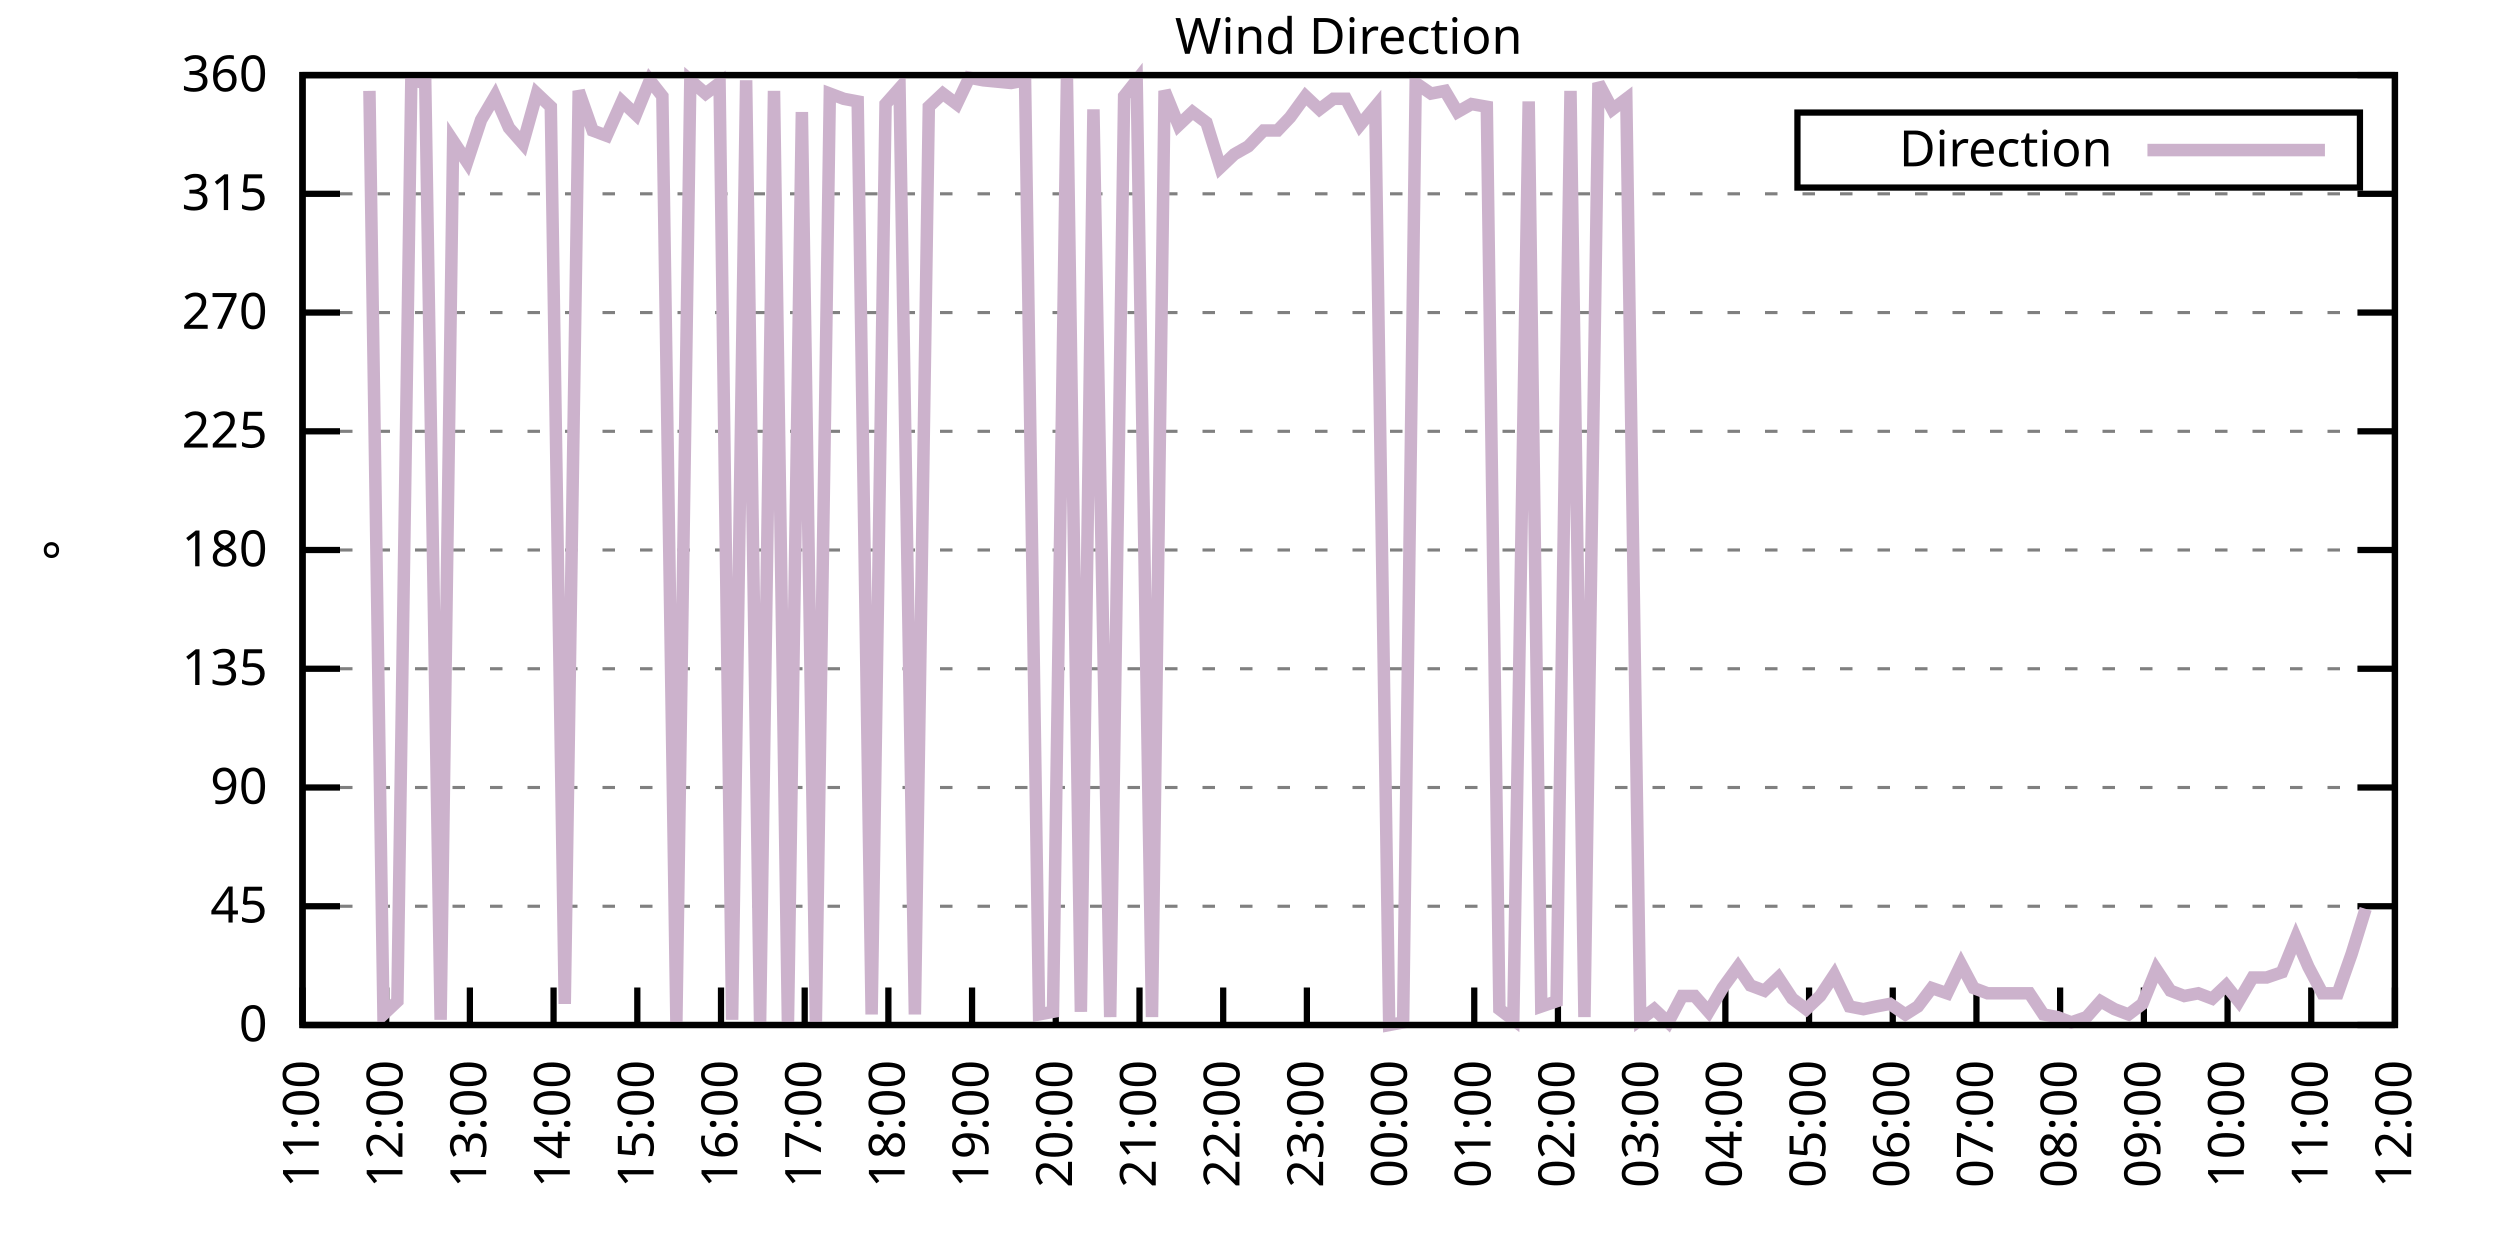
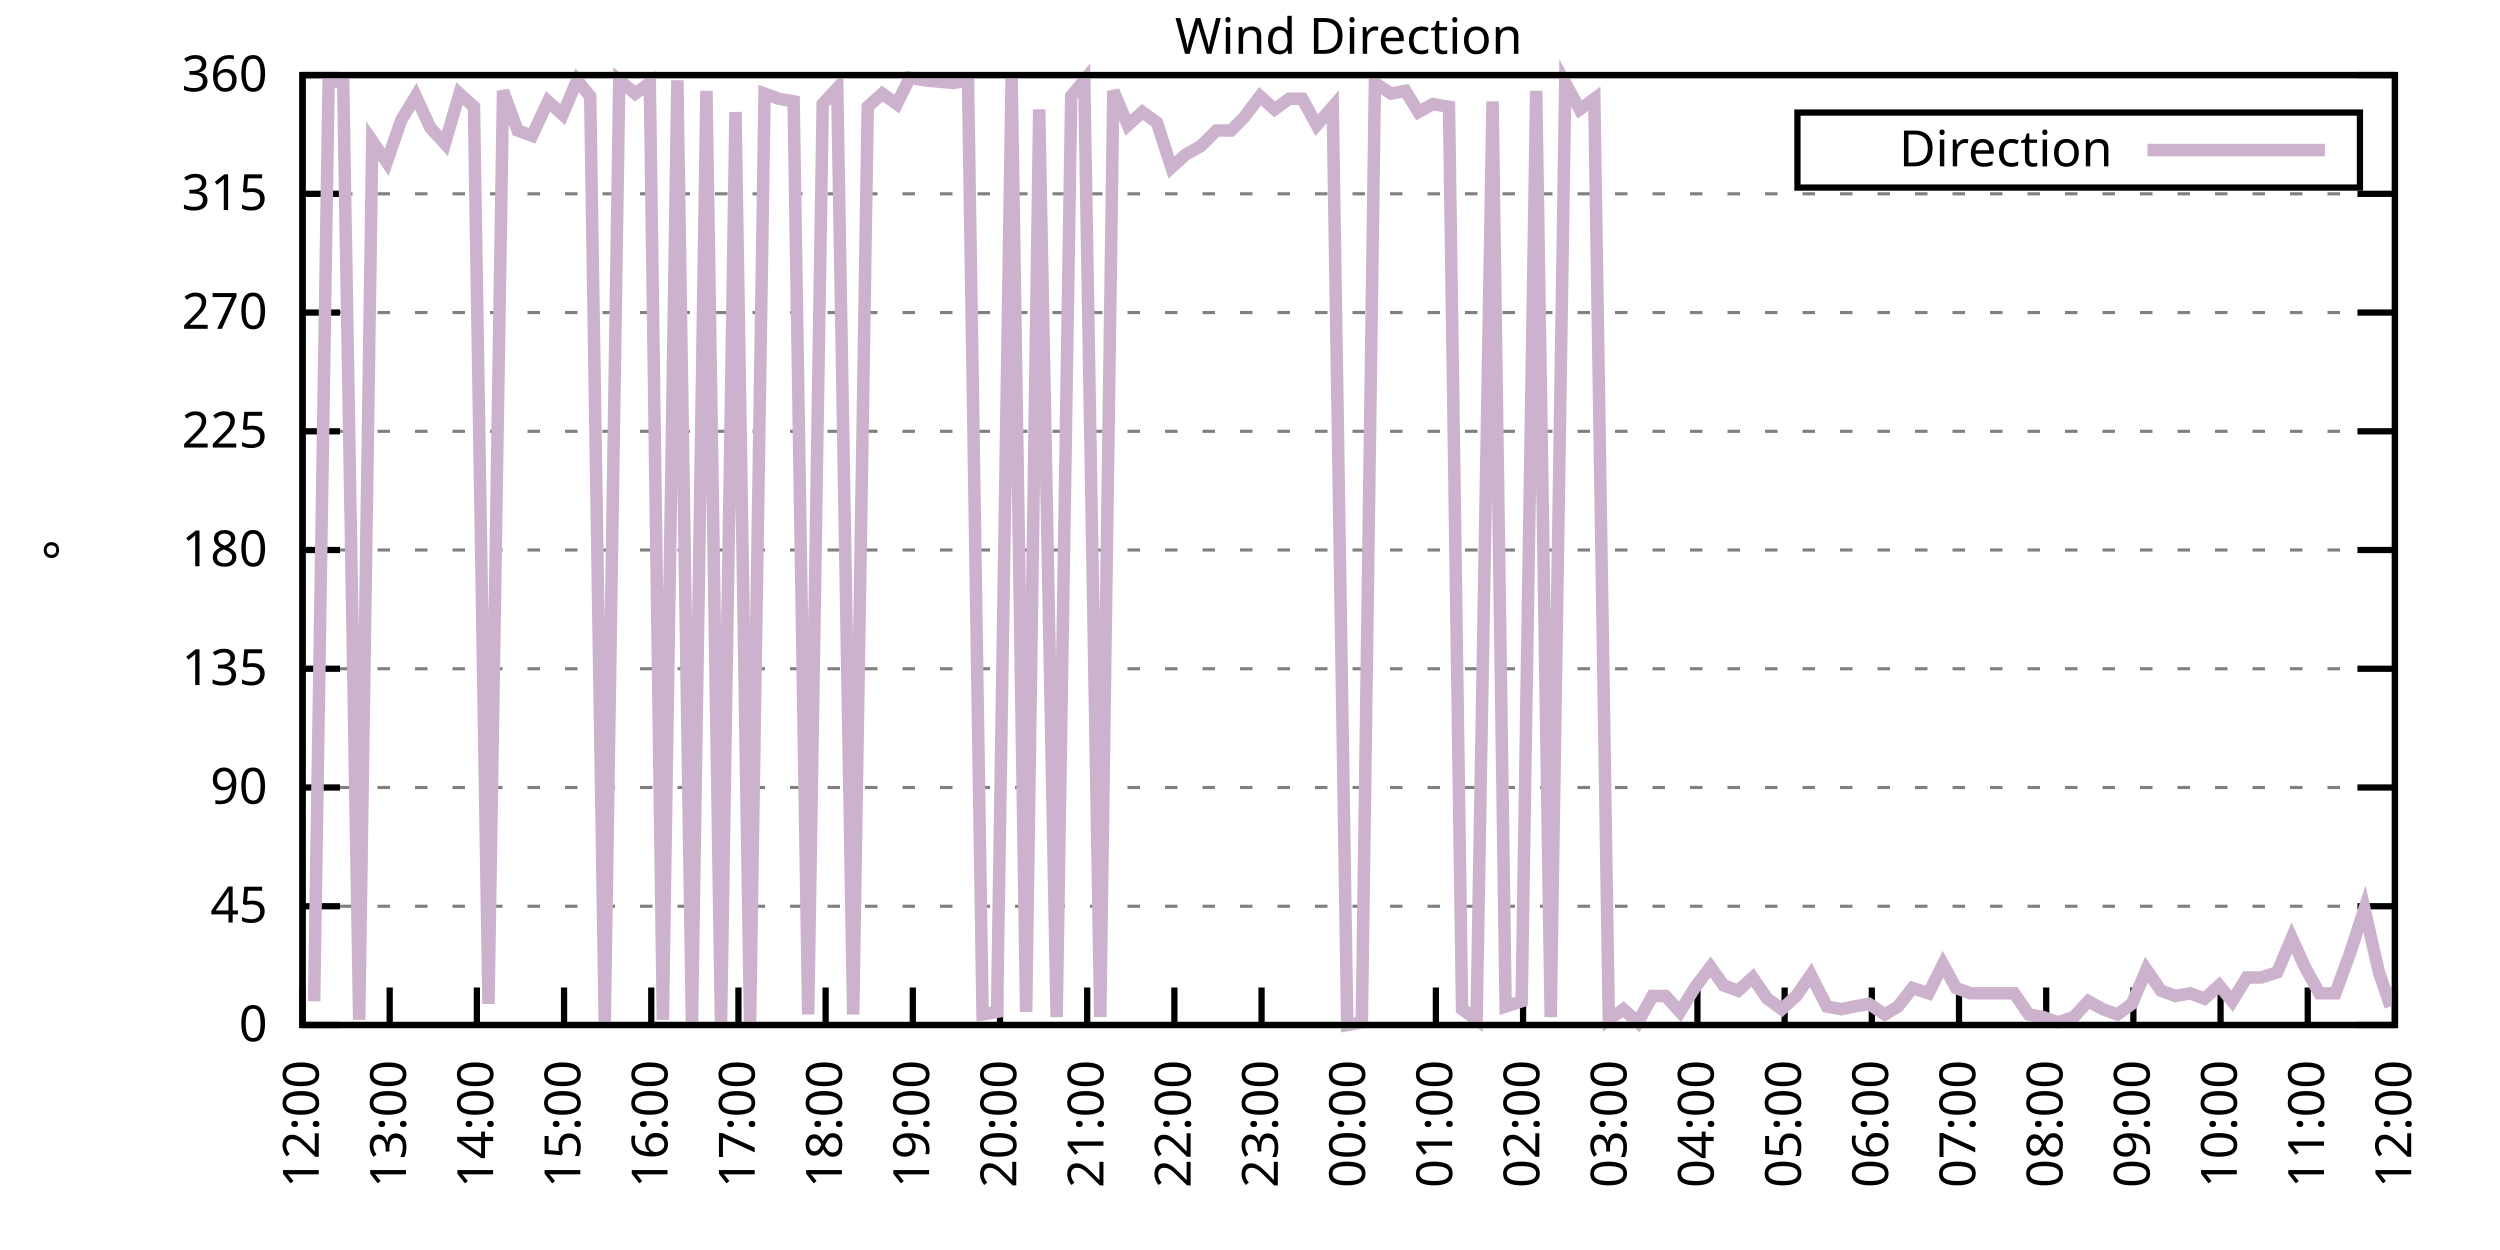
<svg xmlns="http://www.w3.org/2000/svg" xmlns:xlink="http://www.w3.org/1999/xlink" width="400" height="200" viewBox="0 0 400 200">
  <g id="gnuplot_canvas">
    <rect x="0" y="0" width="400" height="200" fill="none" />
    <defs>
      <circle id="gpDot" r="0.5" stroke-width="0.5" stroke="currentColor" />
      <path id="gpPt0" stroke-width="0.333" stroke="currentColor" d="M-1,0 h2 M0,-1 v2" />
      <path id="gpPt1" stroke-width="0.333" stroke="currentColor" d="M-1,-1 L1,1 M1,-1 L-1,1" />
      <path id="gpPt2" stroke-width="0.333" stroke="currentColor" d="M-1,0 L1,0 M0,-1 L0,1 M-1,-1 L1,1 M-1,1 L1,-1" />
      <rect id="gpPt3" stroke-width="0.333" stroke="currentColor" x="-1" y="-1" width="2" height="2" />
      <rect id="gpPt4" stroke-width="0.333" stroke="currentColor" fill="currentColor" x="-1" y="-1" width="2" height="2" />
      <circle id="gpPt5" stroke-width="0.333" stroke="currentColor" cx="0" cy="0" r="1" />
      <use xlink:href="#gpPt5" id="gpPt6" fill="currentColor" stroke="none" />
      <path id="gpPt7" stroke-width="0.333" stroke="currentColor" d="M0,-1.33 L-1.33,0.67 L1.33,0.67 z" />
      <use xlink:href="#gpPt7" id="gpPt8" fill="currentColor" stroke="none" />
      <use xlink:href="#gpPt7" id="gpPt9" stroke="currentColor" transform="rotate(180)" />
      <use xlink:href="#gpPt9" id="gpPt10" fill="currentColor" stroke="none" />
      <use xlink:href="#gpPt3" id="gpPt11" stroke="currentColor" transform="rotate(45)" />
      <use xlink:href="#gpPt11" id="gpPt12" fill="currentColor" stroke="none" />
      <path id="gpPt13" stroke-width="0.333" stroke="currentColor" d="M0,1.330 L1.265,0.411 L0.782,-1.067 L-0.782,-1.076 L-1.265,0.411 z" />
      <use xlink:href="#gpPt13" id="gpPt14" fill="currentColor" stroke="none" />
      <filter id="textbox" filterUnits="objectBoundingBox" x="0" y="0" height="1" width="1">
        <feFlood flood-color="white" flood-opacity="1" result="bgnd" />
        <feComposite in="SourceGraphic" in2="bgnd" operator="atop" />
      </filter>
      <filter id="greybox" filterUnits="objectBoundingBox" x="0" y="0" height="1" width="1">
        <feFlood flood-color="lightgrey" flood-opacity="1" result="grey" />
        <feComposite in="SourceGraphic" in2="grey" operator="atop" />
      </filter>
    </defs>
    <g fill="none" color="white" stroke="currentColor" stroke-width="1.00" stroke-linecap="butt" stroke-linejoin="miter">
</g>
    <g fill="none" color="black" stroke="currentColor" stroke-width="1.00" stroke-linecap="butt" stroke-linejoin="miter">
      <g stroke="none" shape-rendering="crispEdges">
        <polygon fill="rgb(255, 255, 255)" points="48.40,164.00 383.18,164.00 383.18,12.02 48.40,12.02 " />
      </g>
    </g>
    <g fill="none" color="black" stroke="currentColor" stroke-width="1.00" stroke-linecap="butt" stroke-linejoin="miter">
</g>
    <g fill="none" color="black" stroke="black" stroke-width="0.50" stroke-linecap="butt" stroke-linejoin="miter">
</g>
    <g fill="none" color="gray" stroke="currentColor" stroke-width="0.50" stroke-linecap="butt" stroke-linejoin="miter">
      <path stroke="gray" stroke-dasharray="2,4" class="gridline" d="M48.40,164.00 L383.19,164.00  " />
    </g>
    <g fill="none" color="gray" stroke="gray" stroke-width="1.00" stroke-linecap="butt" stroke-linejoin="miter">
</g>
    <g fill="none" color="black" stroke="currentColor" stroke-width="1.00" stroke-linecap="butt" stroke-linejoin="miter">
      <path stroke="black" d="M48.40,164.00 L54.40,164.00 M383.19,164.00 L377.19,164.00  " />
      <g transform="translate(42.80,166.60)" stroke="none" fill="black" font-family="Sans" font-size="8.00" text-anchor="end">
        <text>
          <tspan font-family="Sans"> 0</tspan>
        </text>
      </g>
    </g>
    <g fill="none" color="black" stroke="currentColor" stroke-width="1.00" stroke-linecap="butt" stroke-linejoin="miter">
</g>
    <g fill="none" color="black" stroke="black" stroke-width="0.50" stroke-linecap="butt" stroke-linejoin="miter">
</g>
    <g fill="none" color="gray" stroke="currentColor" stroke-width="0.50" stroke-linecap="butt" stroke-linejoin="miter">
      <path stroke="gray" stroke-dasharray="2,4" class="gridline" d="M48.40,145.00 L383.19,145.00  " />
    </g>
    <g fill="none" color="gray" stroke="gray" stroke-width="1.00" stroke-linecap="butt" stroke-linejoin="miter">
</g>
    <g fill="none" color="black" stroke="currentColor" stroke-width="1.00" stroke-linecap="butt" stroke-linejoin="miter">
      <path stroke="black" d="M48.40,145.00 L54.40,145.00 M383.19,145.00 L377.19,145.00  " />
      <g transform="translate(42.80,147.60)" stroke="none" fill="black" font-family="Sans" font-size="8.00" text-anchor="end">
        <text>
          <tspan font-family="Sans"> 45</tspan>
        </text>
      </g>
    </g>
    <g fill="none" color="black" stroke="currentColor" stroke-width="1.00" stroke-linecap="butt" stroke-linejoin="miter">
</g>
    <g fill="none" color="black" stroke="black" stroke-width="0.50" stroke-linecap="butt" stroke-linejoin="miter">
</g>
    <g fill="none" color="gray" stroke="currentColor" stroke-width="0.50" stroke-linecap="butt" stroke-linejoin="miter">
      <path stroke="gray" stroke-dasharray="2,4" class="gridline" d="M48.40,126.00 L383.19,126.00  " />
    </g>
    <g fill="none" color="gray" stroke="gray" stroke-width="1.00" stroke-linecap="butt" stroke-linejoin="miter">
</g>
    <g fill="none" color="black" stroke="currentColor" stroke-width="1.00" stroke-linecap="butt" stroke-linejoin="miter">
      <path stroke="black" d="M48.40,126.00 L54.40,126.00 M383.19,126.00 L377.19,126.00  " />
      <g transform="translate(42.80,128.60)" stroke="none" fill="black" font-family="Sans" font-size="8.00" text-anchor="end">
        <text>
          <tspan font-family="Sans"> 90</tspan>
        </text>
      </g>
    </g>
    <g fill="none" color="black" stroke="currentColor" stroke-width="1.00" stroke-linecap="butt" stroke-linejoin="miter">
</g>
    <g fill="none" color="black" stroke="black" stroke-width="0.50" stroke-linecap="butt" stroke-linejoin="miter">
</g>
    <g fill="none" color="gray" stroke="currentColor" stroke-width="0.50" stroke-linecap="butt" stroke-linejoin="miter">
      <path stroke="gray" stroke-dasharray="2,4" class="gridline" d="M48.40,107.00 L383.19,107.00  " />
    </g>
    <g fill="none" color="gray" stroke="gray" stroke-width="1.00" stroke-linecap="butt" stroke-linejoin="miter">
</g>
    <g fill="none" color="black" stroke="currentColor" stroke-width="1.00" stroke-linecap="butt" stroke-linejoin="miter">
      <path stroke="black" d="M48.40,107.00 L54.40,107.00 M383.19,107.00 L377.19,107.00  " />
      <g transform="translate(42.80,109.60)" stroke="none" fill="black" font-family="Sans" font-size="8.00" text-anchor="end">
        <text>
          <tspan font-family="Sans"> 135</tspan>
        </text>
      </g>
    </g>
    <g fill="none" color="black" stroke="currentColor" stroke-width="1.00" stroke-linecap="butt" stroke-linejoin="miter">
</g>
    <g fill="none" color="black" stroke="black" stroke-width="0.50" stroke-linecap="butt" stroke-linejoin="miter">
</g>
    <g fill="none" color="gray" stroke="currentColor" stroke-width="0.50" stroke-linecap="butt" stroke-linejoin="miter">
      <path stroke="gray" stroke-dasharray="2,4" class="gridline" d="M48.40,88.00 L383.19,88.00  " />
    </g>
    <g fill="none" color="gray" stroke="gray" stroke-width="1.00" stroke-linecap="butt" stroke-linejoin="miter">
</g>
    <g fill="none" color="black" stroke="currentColor" stroke-width="1.00" stroke-linecap="butt" stroke-linejoin="miter">
      <path stroke="black" d="M48.40,88.00 L54.40,88.00 M383.19,88.00 L377.19,88.00  " />
      <g transform="translate(42.80,90.60)" stroke="none" fill="black" font-family="Sans" font-size="8.00" text-anchor="end">
        <text>
          <tspan font-family="Sans"> 180</tspan>
        </text>
      </g>
    </g>
    <g fill="none" color="black" stroke="currentColor" stroke-width="1.00" stroke-linecap="butt" stroke-linejoin="miter">
</g>
    <g fill="none" color="black" stroke="black" stroke-width="0.50" stroke-linecap="butt" stroke-linejoin="miter">
</g>
    <g fill="none" color="gray" stroke="currentColor" stroke-width="0.50" stroke-linecap="butt" stroke-linejoin="miter">
      <path stroke="gray" stroke-dasharray="2,4" class="gridline" d="M48.40,69.01 L383.19,69.01  " />
    </g>
    <g fill="none" color="gray" stroke="gray" stroke-width="1.00" stroke-linecap="butt" stroke-linejoin="miter">
</g>
    <g fill="none" color="black" stroke="currentColor" stroke-width="1.00" stroke-linecap="butt" stroke-linejoin="miter">
      <path stroke="black" d="M48.40,69.01 L54.40,69.01 M383.19,69.01 L377.19,69.01  " />
      <g transform="translate(42.80,71.61)" stroke="none" fill="black" font-family="Sans" font-size="8.00" text-anchor="end">
        <text>
          <tspan font-family="Sans"> 225</tspan>
        </text>
      </g>
    </g>
    <g fill="none" color="black" stroke="currentColor" stroke-width="1.00" stroke-linecap="butt" stroke-linejoin="miter">
</g>
    <g fill="none" color="black" stroke="black" stroke-width="0.50" stroke-linecap="butt" stroke-linejoin="miter">
</g>
    <g fill="none" color="gray" stroke="currentColor" stroke-width="0.50" stroke-linecap="butt" stroke-linejoin="miter">
      <path stroke="gray" stroke-dasharray="2,4" class="gridline" d="M48.40,50.01 L383.19,50.01  " />
    </g>
    <g fill="none" color="gray" stroke="gray" stroke-width="1.00" stroke-linecap="butt" stroke-linejoin="miter">
</g>
    <g fill="none" color="black" stroke="currentColor" stroke-width="1.00" stroke-linecap="butt" stroke-linejoin="miter">
      <path stroke="black" d="M48.40,50.01 L54.40,50.01 M383.19,50.01 L377.19,50.01  " />
      <g transform="translate(42.80,52.61)" stroke="none" fill="black" font-family="Sans" font-size="8.00" text-anchor="end">
        <text>
          <tspan font-family="Sans"> 270</tspan>
        </text>
      </g>
    </g>
    <g fill="none" color="black" stroke="currentColor" stroke-width="1.00" stroke-linecap="butt" stroke-linejoin="miter">
</g>
    <g fill="none" color="black" stroke="black" stroke-width="0.50" stroke-linecap="butt" stroke-linejoin="miter">
</g>
    <g fill="none" color="gray" stroke="currentColor" stroke-width="0.50" stroke-linecap="butt" stroke-linejoin="miter">
      <path stroke="gray" stroke-dasharray="2,4" class="gridline" d="M48.40,31.01 L383.19,31.01  " />
    </g>
    <g fill="none" color="gray" stroke="gray" stroke-width="1.00" stroke-linecap="butt" stroke-linejoin="miter">
</g>
    <g fill="none" color="black" stroke="currentColor" stroke-width="1.00" stroke-linecap="butt" stroke-linejoin="miter">
      <path stroke="black" d="M48.40,31.01 L54.40,31.01 M383.19,31.01 L377.19,31.01  " />
      <g transform="translate(42.80,33.61)" stroke="none" fill="black" font-family="Sans" font-size="8.00" text-anchor="end">
        <text>
          <tspan font-family="Sans"> 315</tspan>
        </text>
      </g>
    </g>
    <g fill="none" color="black" stroke="currentColor" stroke-width="1.00" stroke-linecap="butt" stroke-linejoin="miter">
</g>
    <g fill="none" color="black" stroke="black" stroke-width="0.50" stroke-linecap="butt" stroke-linejoin="miter">
</g>
    <g fill="none" color="gray" stroke="currentColor" stroke-width="0.50" stroke-linecap="butt" stroke-linejoin="miter">
      <path stroke="gray" stroke-dasharray="2,4" class="gridline" d="M48.40,12.01 L383.19,12.01  " />
    </g>
    <g fill="none" color="gray" stroke="gray" stroke-width="1.00" stroke-linecap="butt" stroke-linejoin="miter">
</g>
    <g fill="none" color="black" stroke="currentColor" stroke-width="1.00" stroke-linecap="butt" stroke-linejoin="miter">
      <path stroke="black" d="M48.40,12.01 L54.40,12.01 M383.19,12.01 L377.19,12.01  " />
      <g transform="translate(42.80,14.61)" stroke="none" fill="black" font-family="Sans" font-size="8.00" text-anchor="end">
        <text>
          <tspan font-family="Sans"> 360</tspan>
        </text>
      </g>
    </g>
    <g fill="none" color="black" stroke="currentColor" stroke-width="1.00" stroke-linecap="butt" stroke-linejoin="miter">
      <path stroke="black" d="M48.40,164.00 L48.40,158.00  " />
      <g transform="translate(51.00,169.60) rotate(270.00)" stroke="none" fill="black" font-family="Sans" font-size="8.00" text-anchor="end">
        <text>
-           <tspan font-family="Sans">11:00</tspan>
-         </text>
-       </g>
-     </g>
-     <g fill="none" color="black" stroke="currentColor" stroke-width="1.00" stroke-linecap="butt" stroke-linejoin="miter">
-       <path stroke="black" d="M61.79,164.00 L61.79,158.00  " />
-       <g transform="translate(64.39,169.60) rotate(270.00)" stroke="none" fill="black" font-family="Sans" font-size="8.00" text-anchor="end">
-         <text>
          <tspan font-family="Sans">12:00</tspan>
        </text>
      </g>
    </g>
    <g fill="none" color="black" stroke="currentColor" stroke-width="1.00" stroke-linecap="butt" stroke-linejoin="miter">
-       <path stroke="black" d="M75.18,164.00 L75.18,158.00  " />
-       <g transform="translate(77.78,169.60) rotate(270.00)" stroke="none" fill="black" font-family="Sans" font-size="8.00" text-anchor="end">
+       <path stroke="black" d="M62.35,164.00 L62.35,158.00  " />
+       <g transform="translate(64.95,169.60) rotate(270.00)" stroke="none" fill="black" font-family="Sans" font-size="8.00" text-anchor="end">
        <text>
          <tspan font-family="Sans">13:00</tspan>
        </text>
      </g>
    </g>
    <g fill="none" color="black" stroke="currentColor" stroke-width="1.00" stroke-linecap="butt" stroke-linejoin="miter">
-       <path stroke="black" d="M88.57,164.00 L88.57,158.00  " />
-       <g transform="translate(91.17,169.60) rotate(270.00)" stroke="none" fill="black" font-family="Sans" font-size="8.00" text-anchor="end">
+       <path stroke="black" d="M76.30,164.00 L76.30,158.00  " />
+       <g transform="translate(78.90,169.60) rotate(270.00)" stroke="none" fill="black" font-family="Sans" font-size="8.00" text-anchor="end">
        <text>
          <tspan font-family="Sans">14:00</tspan>
        </text>
      </g>
    </g>
    <g fill="none" color="black" stroke="currentColor" stroke-width="1.00" stroke-linecap="butt" stroke-linejoin="miter">
-       <path stroke="black" d="M101.97,164.00 L101.97,158.00  " />
-       <g transform="translate(104.57,169.60) rotate(270.00)" stroke="none" fill="black" font-family="Sans" font-size="8.00" text-anchor="end">
+       <path stroke="black" d="M90.25,164.00 L90.25,158.00  " />
+       <g transform="translate(92.85,169.60) rotate(270.00)" stroke="none" fill="black" font-family="Sans" font-size="8.00" text-anchor="end">
        <text>
          <tspan font-family="Sans">15:00</tspan>
        </text>
      </g>
    </g>
    <g fill="none" color="black" stroke="currentColor" stroke-width="1.00" stroke-linecap="butt" stroke-linejoin="miter">
-       <path stroke="black" d="M115.36,164.00 L115.36,158.00  " />
-       <g transform="translate(117.96,169.60) rotate(270.00)" stroke="none" fill="black" font-family="Sans" font-size="8.00" text-anchor="end">
+       <path stroke="black" d="M104.20,164.00 L104.20,158.00  " />
+       <g transform="translate(106.80,169.60) rotate(270.00)" stroke="none" fill="black" font-family="Sans" font-size="8.00" text-anchor="end">
        <text>
          <tspan font-family="Sans">16:00</tspan>
        </text>
      </g>
    </g>
    <g fill="none" color="black" stroke="currentColor" stroke-width="1.00" stroke-linecap="butt" stroke-linejoin="miter">
-       <path stroke="black" d="M128.75,164.00 L128.75,158.00  " />
-       <g transform="translate(131.35,169.60) rotate(270.00)" stroke="none" fill="black" font-family="Sans" font-size="8.00" text-anchor="end">
+       <path stroke="black" d="M118.15,164.00 L118.15,158.00  " />
+       <g transform="translate(120.75,169.60) rotate(270.00)" stroke="none" fill="black" font-family="Sans" font-size="8.00" text-anchor="end">
        <text>
          <tspan font-family="Sans">17:00</tspan>
        </text>
      </g>
    </g>
    <g fill="none" color="black" stroke="currentColor" stroke-width="1.00" stroke-linecap="butt" stroke-linejoin="miter">
-       <path stroke="black" d="M142.14,164.00 L142.14,158.00  " />
-       <g transform="translate(144.74,169.60) rotate(270.00)" stroke="none" fill="black" font-family="Sans" font-size="8.00" text-anchor="end">
+       <path stroke="black" d="M132.10,164.00 L132.10,158.00  " />
+       <g transform="translate(134.70,169.60) rotate(270.00)" stroke="none" fill="black" font-family="Sans" font-size="8.00" text-anchor="end">
        <text>
          <tspan font-family="Sans">18:00</tspan>
        </text>
      </g>
    </g>
    <g fill="none" color="black" stroke="currentColor" stroke-width="1.00" stroke-linecap="butt" stroke-linejoin="miter">
-       <path stroke="black" d="M155.53,164.00 L155.53,158.00  " />
-       <g transform="translate(158.13,169.60) rotate(270.00)" stroke="none" fill="black" font-family="Sans" font-size="8.00" text-anchor="end">
+       <path stroke="black" d="M146.05,164.00 L146.05,158.00  " />
+       <g transform="translate(148.65,169.60) rotate(270.00)" stroke="none" fill="black" font-family="Sans" font-size="8.00" text-anchor="end">
        <text>
          <tspan font-family="Sans">19:00</tspan>
        </text>
      </g>
    </g>
    <g fill="none" color="black" stroke="currentColor" stroke-width="1.00" stroke-linecap="butt" stroke-linejoin="miter">
-       <path stroke="black" d="M168.92,164.00 L168.92,158.00  " />
-       <g transform="translate(171.52,169.60) rotate(270.00)" stroke="none" fill="black" font-family="Sans" font-size="8.00" text-anchor="end">
+       <path stroke="black" d="M160.00,164.00 L160.00,158.00  " />
+       <g transform="translate(162.60,169.60) rotate(270.00)" stroke="none" fill="black" font-family="Sans" font-size="8.00" text-anchor="end">
        <text>
          <tspan font-family="Sans">20:00</tspan>
        </text>
      </g>
    </g>
    <g fill="none" color="black" stroke="currentColor" stroke-width="1.00" stroke-linecap="butt" stroke-linejoin="miter">
-       <path stroke="black" d="M182.32,164.00 L182.32,158.00  " />
-       <g transform="translate(184.92,169.60) rotate(270.00)" stroke="none" fill="black" font-family="Sans" font-size="8.00" text-anchor="end">
+       <path stroke="black" d="M173.95,164.00 L173.95,158.00  " />
+       <g transform="translate(176.55,169.60) rotate(270.00)" stroke="none" fill="black" font-family="Sans" font-size="8.00" text-anchor="end">
        <text>
          <tspan font-family="Sans">21:00</tspan>
        </text>
      </g>
    </g>
    <g fill="none" color="black" stroke="currentColor" stroke-width="1.00" stroke-linecap="butt" stroke-linejoin="miter">
-       <path stroke="black" d="M195.71,164.00 L195.71,158.00  " />
-       <g transform="translate(198.31,169.60) rotate(270.00)" stroke="none" fill="black" font-family="Sans" font-size="8.00" text-anchor="end">
+       <path stroke="black" d="M187.90,164.00 L187.90,158.00  " />
+       <g transform="translate(190.50,169.60) rotate(270.00)" stroke="none" fill="black" font-family="Sans" font-size="8.00" text-anchor="end">
        <text>
          <tspan font-family="Sans">22:00</tspan>
        </text>
      </g>
    </g>
    <g fill="none" color="black" stroke="currentColor" stroke-width="1.00" stroke-linecap="butt" stroke-linejoin="miter">
-       <path stroke="black" d="M209.10,164.00 L209.10,158.00  " />
-       <g transform="translate(211.70,169.60) rotate(270.00)" stroke="none" fill="black" font-family="Sans" font-size="8.00" text-anchor="end">
+       <path stroke="black" d="M201.85,164.00 L201.85,158.00  " />
+       <g transform="translate(204.45,169.60) rotate(270.00)" stroke="none" fill="black" font-family="Sans" font-size="8.00" text-anchor="end">
        <text>
          <tspan font-family="Sans">23:00</tspan>
        </text>
      </g>
    </g>
    <g fill="none" color="black" stroke="currentColor" stroke-width="1.00" stroke-linecap="butt" stroke-linejoin="miter">
-       <path stroke="black" d="M222.49,164.00 L222.49,158.00  " />
-       <g transform="translate(225.09,169.60) rotate(270.00)" stroke="none" fill="black" font-family="Sans" font-size="8.00" text-anchor="end">
+       <path stroke="black" d="M215.80,164.00 L215.80,158.00  " />
+       <g transform="translate(218.40,169.60) rotate(270.00)" stroke="none" fill="black" font-family="Sans" font-size="8.00" text-anchor="end">
        <text>
          <tspan font-family="Sans">00:00</tspan>
        </text>
      </g>
    </g>
    <g fill="none" color="black" stroke="currentColor" stroke-width="1.00" stroke-linecap="butt" stroke-linejoin="miter">
-       <path stroke="black" d="M235.88,164.00 L235.88,158.00  " />
-       <g transform="translate(238.48,169.60) rotate(270.00)" stroke="none" fill="black" font-family="Sans" font-size="8.00" text-anchor="end">
+       <path stroke="black" d="M229.74,164.00 L229.74,158.00  " />
+       <g transform="translate(232.34,169.60) rotate(270.00)" stroke="none" fill="black" font-family="Sans" font-size="8.00" text-anchor="end">
        <text>
          <tspan font-family="Sans">01:00</tspan>
        </text>
      </g>
    </g>
    <g fill="none" color="black" stroke="currentColor" stroke-width="1.00" stroke-linecap="butt" stroke-linejoin="miter">
-       <path stroke="black" d="M249.27,164.00 L249.27,158.00  " />
-       <g transform="translate(251.87,169.60) rotate(270.00)" stroke="none" fill="black" font-family="Sans" font-size="8.00" text-anchor="end">
+       <path stroke="black" d="M243.69,164.00 L243.69,158.00  " />
+       <g transform="translate(246.29,169.60) rotate(270.00)" stroke="none" fill="black" font-family="Sans" font-size="8.00" text-anchor="end">
        <text>
          <tspan font-family="Sans">02:00</tspan>
        </text>
      </g>
    </g>
    <g fill="none" color="black" stroke="currentColor" stroke-width="1.00" stroke-linecap="butt" stroke-linejoin="miter">
-       <path stroke="black" d="M262.67,164.00 L262.67,158.00  " />
-       <g transform="translate(265.27,169.60) rotate(270.00)" stroke="none" fill="black" font-family="Sans" font-size="8.00" text-anchor="end">
+       <path stroke="black" d="M257.64,164.00 L257.64,158.00  " />
+       <g transform="translate(260.24,169.60) rotate(270.00)" stroke="none" fill="black" font-family="Sans" font-size="8.00" text-anchor="end">
        <text>
          <tspan font-family="Sans">03:00</tspan>
        </text>
      </g>
    </g>
    <g fill="none" color="black" stroke="currentColor" stroke-width="1.00" stroke-linecap="butt" stroke-linejoin="miter">
-       <path stroke="black" d="M276.06,164.00 L276.06,158.00  " />
-       <g transform="translate(278.66,169.60) rotate(270.00)" stroke="none" fill="black" font-family="Sans" font-size="8.00" text-anchor="end">
+       <path stroke="black" d="M271.59,164.00 L271.59,158.00  " />
+       <g transform="translate(274.19,169.60) rotate(270.00)" stroke="none" fill="black" font-family="Sans" font-size="8.00" text-anchor="end">
        <text>
          <tspan font-family="Sans">04:00</tspan>
        </text>
      </g>
    </g>
    <g fill="none" color="black" stroke="currentColor" stroke-width="1.00" stroke-linecap="butt" stroke-linejoin="miter">
-       <path stroke="black" d="M289.45,164.00 L289.45,158.00  " />
-       <g transform="translate(292.05,169.60) rotate(270.00)" stroke="none" fill="black" font-family="Sans" font-size="8.00" text-anchor="end">
+       <path stroke="black" d="M285.54,164.00 L285.54,158.00  " />
+       <g transform="translate(288.14,169.60) rotate(270.00)" stroke="none" fill="black" font-family="Sans" font-size="8.00" text-anchor="end">
        <text>
          <tspan font-family="Sans">05:00</tspan>
        </text>
      </g>
    </g>
    <g fill="none" color="black" stroke="currentColor" stroke-width="1.00" stroke-linecap="butt" stroke-linejoin="miter">
-       <path stroke="black" d="M302.84,164.00 L302.84,158.00  " />
-       <g transform="translate(305.44,169.60) rotate(270.00)" stroke="none" fill="black" font-family="Sans" font-size="8.00" text-anchor="end">
+       <path stroke="black" d="M299.49,164.00 L299.49,158.00  " />
+       <g transform="translate(302.09,169.60) rotate(270.00)" stroke="none" fill="black" font-family="Sans" font-size="8.00" text-anchor="end">
        <text>
          <tspan font-family="Sans">06:00</tspan>
        </text>
      </g>
    </g>
    <g fill="none" color="black" stroke="currentColor" stroke-width="1.00" stroke-linecap="butt" stroke-linejoin="miter">
-       <path stroke="black" d="M316.23,164.00 L316.23,158.00  " />
-       <g transform="translate(318.83,169.60) rotate(270.00)" stroke="none" fill="black" font-family="Sans" font-size="8.00" text-anchor="end">
+       <path stroke="black" d="M313.44,164.00 L313.44,158.00  " />
+       <g transform="translate(316.04,169.60) rotate(270.00)" stroke="none" fill="black" font-family="Sans" font-size="8.00" text-anchor="end">
        <text>
          <tspan font-family="Sans">07:00</tspan>
        </text>
      </g>
    </g>
    <g fill="none" color="black" stroke="currentColor" stroke-width="1.00" stroke-linecap="butt" stroke-linejoin="miter">
-       <path stroke="black" d="M329.62,164.00 L329.62,158.00  " />
-       <g transform="translate(332.22,169.60) rotate(270.00)" stroke="none" fill="black" font-family="Sans" font-size="8.00" text-anchor="end">
+       <path stroke="black" d="M327.39,164.00 L327.39,158.00  " />
+       <g transform="translate(329.99,169.60) rotate(270.00)" stroke="none" fill="black" font-family="Sans" font-size="8.00" text-anchor="end">
        <text>
          <tspan font-family="Sans">08:00</tspan>
        </text>
      </g>
    </g>
    <g fill="none" color="black" stroke="currentColor" stroke-width="1.00" stroke-linecap="butt" stroke-linejoin="miter">
-       <path stroke="black" d="M343.02,164.00 L343.02,158.00  " />
-       <g transform="translate(345.62,169.60) rotate(270.00)" stroke="none" fill="black" font-family="Sans" font-size="8.00" text-anchor="end">
+       <path stroke="black" d="M341.34,164.00 L341.34,158.00  " />
+       <g transform="translate(343.94,169.60) rotate(270.00)" stroke="none" fill="black" font-family="Sans" font-size="8.00" text-anchor="end">
        <text>
          <tspan font-family="Sans">09:00</tspan>
        </text>
      </g>
    </g>
    <g fill="none" color="black" stroke="currentColor" stroke-width="1.00" stroke-linecap="butt" stroke-linejoin="miter">
-       <path stroke="black" d="M356.41,164.00 L356.41,158.00  " />
-       <g transform="translate(359.01,169.60) rotate(270.00)" stroke="none" fill="black" font-family="Sans" font-size="8.00" text-anchor="end">
+       <path stroke="black" d="M355.29,164.00 L355.29,158.00  " />
+       <g transform="translate(357.89,169.60) rotate(270.00)" stroke="none" fill="black" font-family="Sans" font-size="8.00" text-anchor="end">
        <text>
          <tspan font-family="Sans">10:00</tspan>
        </text>
      </g>
    </g>
    <g fill="none" color="black" stroke="currentColor" stroke-width="1.00" stroke-linecap="butt" stroke-linejoin="miter">
-       <path stroke="black" d="M369.80,164.00 L369.80,158.00  " />
-       <g transform="translate(372.40,169.60) rotate(270.00)" stroke="none" fill="black" font-family="Sans" font-size="8.00" text-anchor="end">
+       <path stroke="black" d="M369.24,164.00 L369.24,158.00  " />
+       <g transform="translate(371.84,169.60) rotate(270.00)" stroke="none" fill="black" font-family="Sans" font-size="8.00" text-anchor="end">
        <text>
          <tspan font-family="Sans">11:00</tspan>
        </text>
      </g>
    </g>
    <g fill="none" color="black" stroke="currentColor" stroke-width="1.00" stroke-linecap="butt" stroke-linejoin="miter">
      <path stroke="black" d="M383.19,164.00 L383.19,158.00  " />
      <g transform="translate(385.79,169.60) rotate(270.00)" stroke="none" fill="black" font-family="Sans" font-size="8.00" text-anchor="end">
        <text>
          <tspan font-family="Sans">12:00</tspan>
        </text>
      </g>
    </g>
    <g fill="none" color="black" stroke="currentColor" stroke-width="1.00" stroke-linecap="butt" stroke-linejoin="miter">
</g>
    <g fill="none" color="black" stroke="currentColor" stroke-width="1.00" stroke-linecap="butt" stroke-linejoin="miter">
      <path stroke="black" d="M48.40,12.01 L48.40,164.00 L383.19,164.00 L383.19,12.01 L48.40,12.01 Z  " />
    </g>
    <g fill="none" color="black" stroke="currentColor" stroke-width="1.00" stroke-linecap="butt" stroke-linejoin="miter">
</g>
    <g fill="none" color="black" stroke="currentColor" stroke-width="1.00" stroke-linecap="butt" stroke-linejoin="miter">
      <path stroke="black" d="M287.59,30.01 L287.59,18.01 L377.59,18.01 L377.59,30.01 L287.59,30.01 Z  " />
    </g>
    <g id="Wind_direction_plot_1">
      <g fill="none" color="white" stroke="black" stroke-width="2.00" stroke-linecap="butt" stroke-linejoin="miter">
</g>
      <g fill="none" color="black" stroke="currentColor" stroke-width="2.00" stroke-linecap="butt" stroke-linejoin="miter">
        <g transform="translate(337.99,26.61)" stroke="none" fill="black" font-family="Sans" font-size="8.00" text-anchor="end">
          <text>
            <tspan font-family="Sans">Direction</tspan>
          </text>
        </g>
      </g>
      <g fill="none" color="black" stroke="currentColor" stroke-width="2.00" stroke-linecap="butt" stroke-linejoin="miter">
-         <path stroke="rgb(204, 178, 204)" d="M343.59,24.01 L371.99,24.01 M59.11,14.54 L61.35,162.31 L63.58,160.20 L65.81,12.85 L68.04,13.28 L70.50,163.16   L72.50,22.56 L74.74,25.94 L76.97,19.19 L79.20,15.39 L81.43,20.45 L83.66,22.99 L85.90,14.97 L88.13,17.08   L90.36,160.62 L92.59,14.54 L94.82,20.88 L97.06,21.72 L99.51,16.23 L101.74,18.34 L103.98,12.85 L105.98,15.39   L108.22,163.58 L110.45,12.85 L112.90,14.97 L115.13,13.28 L117.14,163.16 L119.38,12.85 L121.61,164.00 L123.84,14.54   L126.07,164.00 L128.30,17.92 L130.54,163.58 L132.77,14.97 L135.00,15.81 L137.23,16.23 L139.46,162.31 L141.69,16.65   L143.93,14.12 L146.38,162.31 L148.61,17.08 L150.85,14.97 L153.08,16.65 L155.09,12.43 L157.32,12.85 L161.78,13.28   L164.01,12.85 L166.25,162.31 L168.48,161.89 L170.71,12.43 L172.94,161.89 L174.95,17.50 L177.63,162.73 L179.86,15.39   L181.87,12.85 L184.32,162.73 L186.33,14.54 L188.57,20.03 L190.80,17.92 L193.03,19.61 L195.26,26.79 L197.49,24.68   L199.73,23.41 L202.18,20.88 L204.41,20.88 L206.42,18.77 L208.88,15.39 L211.11,17.50 L213.34,15.81 L215.35,15.81   L217.58,20.03 L220.04,17.08 L222.27,164.00 L224.50,163.58 L226.51,13.28 L228.96,14.97 L231.20,14.54 L233.20,17.92   L235.44,16.65 L237.89,17.08 L239.90,161.47 L242.13,163.16 L244.59,16.23 L246.60,161.04 L249.05,160.20 L251.28,14.54   L253.51,162.73 L255.75,13.28 L257.98,17.50 L260.21,15.81 L262.44,163.16 L264.67,161.47 L266.91,163.58 L269.14,159.36   L271.15,159.36 L273.38,161.89 L275.61,158.09 L278.07,154.71 L280.07,157.67 L282.31,158.51 L284.54,156.40 L286.77,159.78   L289.00,161.47 L291.23,159.36 L293.47,155.98 L295.92,161.04 L298.15,161.47 L300.16,161.04 L302.39,160.62 L304.85,162.31   L306.86,161.04 L309.09,158.09 L311.54,158.93 L313.78,154.29 L315.79,158.09 L318.02,158.93 L320.25,158.93 L322.70,158.93   L324.71,158.93 L326.95,162.31 L329.18,162.73 L331.41,163.58 L333.86,162.73 L336.10,160.20 L338.33,161.47 L340.56,162.31   L342.79,160.62 L345.02,155.13 L347.26,158.51 L349.49,159.36 L351.72,158.93 L353.95,159.78 L356.18,157.67 L358.19,160.20   L360.42,156.40 L362.66,156.40 L365.11,155.56 L367.34,150.07 L369.35,154.71 L371.58,158.93 L374.04,158.93 L376.27,152.60   L378.50,145.42  " />
+         <path stroke="rgb(204, 178, 204)" d="M343.59,24.01 L371.99,24.01 M50.26,160.20 L52.58,12.85 L54.91,13.28 L57.47,163.16 L59.56,22.56 L61.88,25.94   L64.21,19.19 L66.53,15.39 L68.86,20.45 L71.18,22.99 L73.51,14.97 L75.83,17.08 L78.16,160.62 L80.48,14.54   L82.81,20.88 L85.13,21.72 L87.69,16.23 L90.02,18.34 L92.34,12.85 L94.43,15.39 L96.76,163.58 L99.08,12.85   L101.64,14.97 L103.97,13.28 L106.06,163.16 L108.38,12.85 L110.71,164.00 L113.03,14.54 L115.36,164.00 L117.68,17.92   L120.01,163.58 L122.33,14.97 L124.66,15.81 L126.98,16.23 L129.31,162.31 L131.63,16.65 L133.96,14.12 L136.51,162.31   L138.84,17.08 L141.16,14.97 L143.49,16.65 L145.58,12.43 L147.91,12.85 L152.56,13.28 L154.88,12.85 L157.21,162.31   L159.53,161.89 L161.86,12.43 L164.18,161.89 L166.27,17.50 L169.06,162.73 L171.39,15.39 L173.48,12.85 L176.04,162.73   L178.13,14.54 L180.46,20.03 L182.78,17.92 L185.11,19.61 L187.43,26.79 L189.76,24.68 L192.08,23.41 L194.64,20.88   L196.96,20.88 L199.06,18.77 L201.61,15.39 L203.94,17.50 L206.26,15.81 L208.36,15.81 L210.68,20.03 L213.24,17.08   L215.56,164.00 L217.89,163.58 L219.98,13.28 L222.54,14.97 L224.86,14.54 L226.95,17.92 L229.28,16.65 L231.84,17.08   L233.93,161.47 L236.25,163.16 L238.81,16.23 L240.90,161.04 L243.46,160.20 L245.79,14.54 L248.11,162.73 L250.44,13.28   L252.76,17.50 L255.09,15.81 L257.41,163.16 L259.74,161.47 L262.06,163.58 L264.39,159.36 L266.48,159.36 L268.80,161.89   L271.13,158.09 L273.69,154.71 L275.78,157.67 L278.10,158.51 L280.43,156.40 L282.75,159.78 L285.08,161.47 L287.40,159.36   L289.73,155.98 L292.29,161.04 L294.61,161.47 L296.70,161.04 L299.03,160.62 L301.58,162.31 L303.68,161.04 L306.00,158.09   L308.56,158.93 L310.88,154.29 L312.98,158.09 L315.30,158.93 L317.63,158.93 L320.18,158.93 L322.28,158.93 L324.60,162.31   L326.93,162.73 L329.25,163.58 L331.81,162.73 L334.13,160.20 L336.46,161.47 L338.78,162.31 L341.11,160.62 L343.43,155.13   L345.76,158.51 L348.08,159.36 L350.41,158.93 L352.73,159.78 L355.06,157.67 L357.15,160.20 L359.48,156.40 L361.80,156.40   L364.36,155.56 L366.68,150.07 L368.78,154.71 L371.10,158.93 L373.66,158.93 L375.98,152.60 L378.31,145.42 L380.63,155.56   L382.49,161.04  " />
      </g>
    </g>
    <g fill="none" color="black" stroke="currentColor" stroke-width="2.00" stroke-linecap="butt" stroke-linejoin="miter">
</g>
    <g fill="none" color="black" stroke="black" stroke-width="1.00" stroke-linecap="butt" stroke-linejoin="miter">
</g>
    <g fill="none" color="black" stroke="currentColor" stroke-width="1.00" stroke-linecap="butt" stroke-linejoin="miter">
      <path stroke="black" d="M48.40,12.01 L48.40,164.00 L383.19,164.00 L383.19,12.01 L48.40,12.01 Z  " />
      <g transform="translate(12.80,88.01) rotate(270.00)" stroke="none" fill="black" font-family="Sans" font-size="8.00" text-anchor="middle">
        <text>
          <tspan font-family="Sans">°</tspan>
        </text>
      </g>
    </g>
    <g fill="none" color="black" stroke="currentColor" stroke-width="1.00" stroke-linecap="butt" stroke-linejoin="miter">
</g>
    <g fill="none" color="black" stroke="currentColor" stroke-width="1.00" stroke-linecap="butt" stroke-linejoin="miter">
      <g transform="translate(215.79,8.61)" stroke="none" fill="black" font-family="Sans" font-size="8.00" text-anchor="middle">
        <text>
          <tspan font-family="Sans">Wind Direction</tspan>
        </text>
      </g>
    </g>
    <g fill="none" color="black" stroke="currentColor" stroke-width="1.00" stroke-linecap="butt" stroke-linejoin="miter">
</g>
  </g>
</svg>
